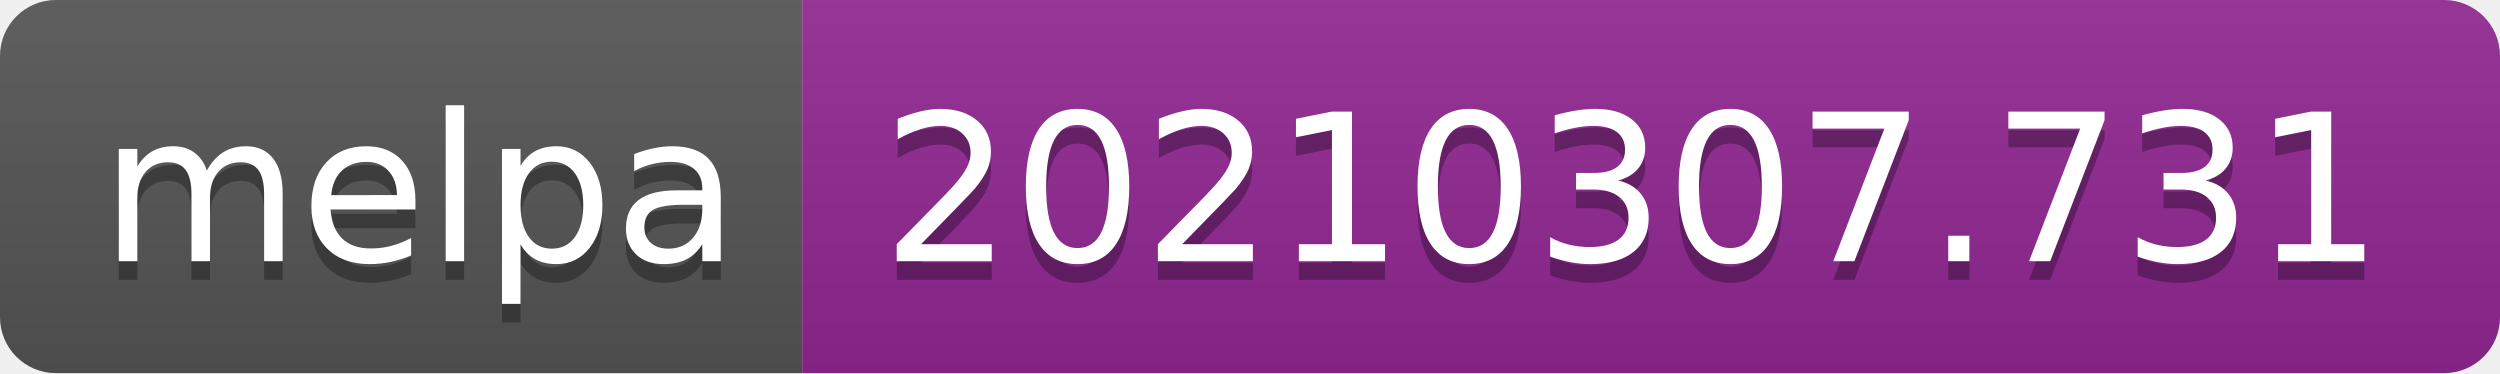
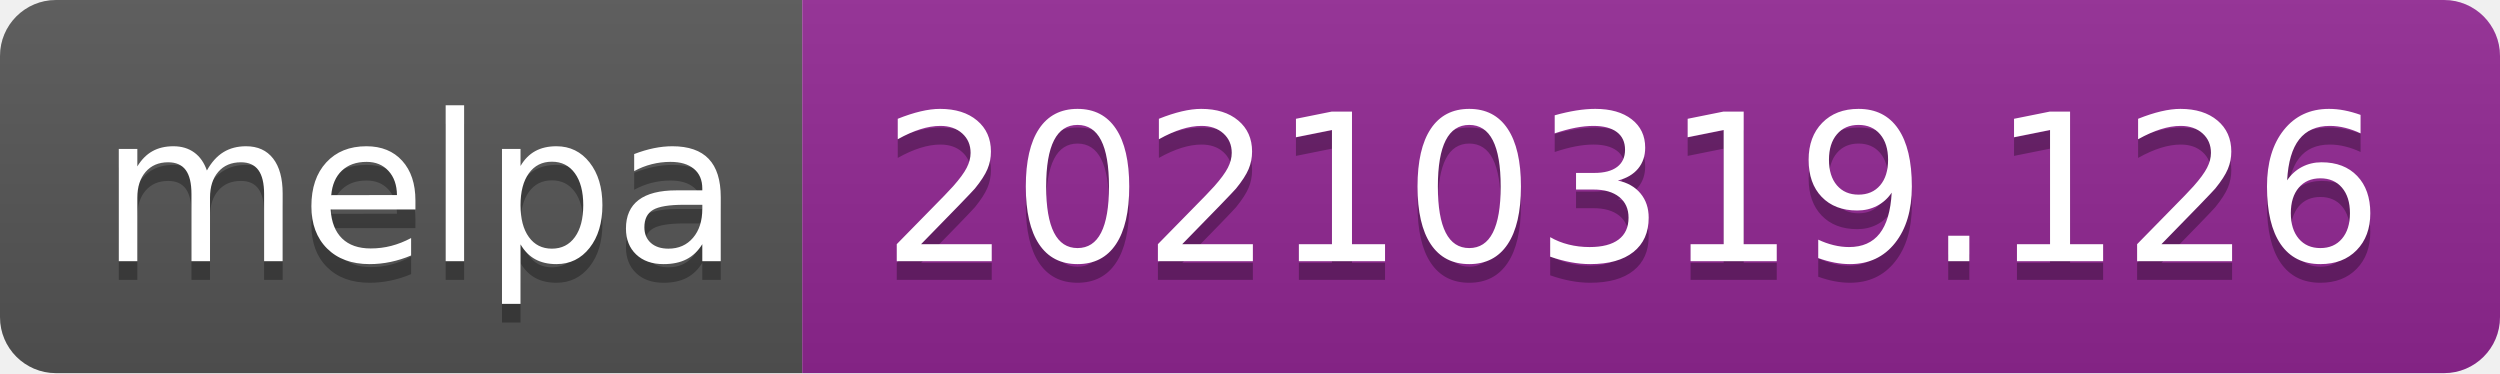
- <svg xmlns="http://www.w3.org/2000/svg" width="134" height="20" role="img" aria-label="melpa: 20210307.731">
+ <svg xmlns="http://www.w3.org/2000/svg" width="134" height="20" role="img" aria-label="melpa: 20210319.126">
  <linearGradient id="s" x2="0" y2="100%">
    <stop offset="0" stop-color="#bbb" stop-opacity=".1" />
    <stop offset="1" stop-opacity=".1" />
  </linearGradient>
  <clipPath id="r">
    <rect width="134" height="20" rx="3" fill="#fff" />
  </clipPath>
  <g clip-path="url(#r)">
    <rect width="43" height="20" fill="#555" />
    <rect x="43" width="91" height="20" fill="#922793" />
    <rect width="134" height="20" fill="url(#s)" />
  </g>
  <g fill="#fff" text-anchor="middle" font-family="Verdana,Geneva,DejaVu Sans,sans-serif" text-rendering="geometricPrecision" font-size="110">
    <text aria-hidden="true" x="225" y="150" fill="#010101" fill-opacity=".3" transform="scale(.1)" textLength="330">melpa</text>
    <text x="225" y="140" transform="scale(.1)" fill="#fff" textLength="330">melpa</text>
-     <text aria-hidden="true" x="875" y="150" fill="#010101" fill-opacity=".3" transform="scale(.1)" textLength="810">20210307.731</text>
-     <text x="875" y="140" transform="scale(.1)" fill="#fff" textLength="810">20210307.731</text>
+     <text aria-hidden="true" x="875" y="150" fill="#010101" fill-opacity=".3" transform="scale(.1)" textLength="810">20210319.126</text>
+     <text x="875" y="140" transform="scale(.1)" fill="#fff" textLength="810">20210319.126</text>
  </g>
</svg>
